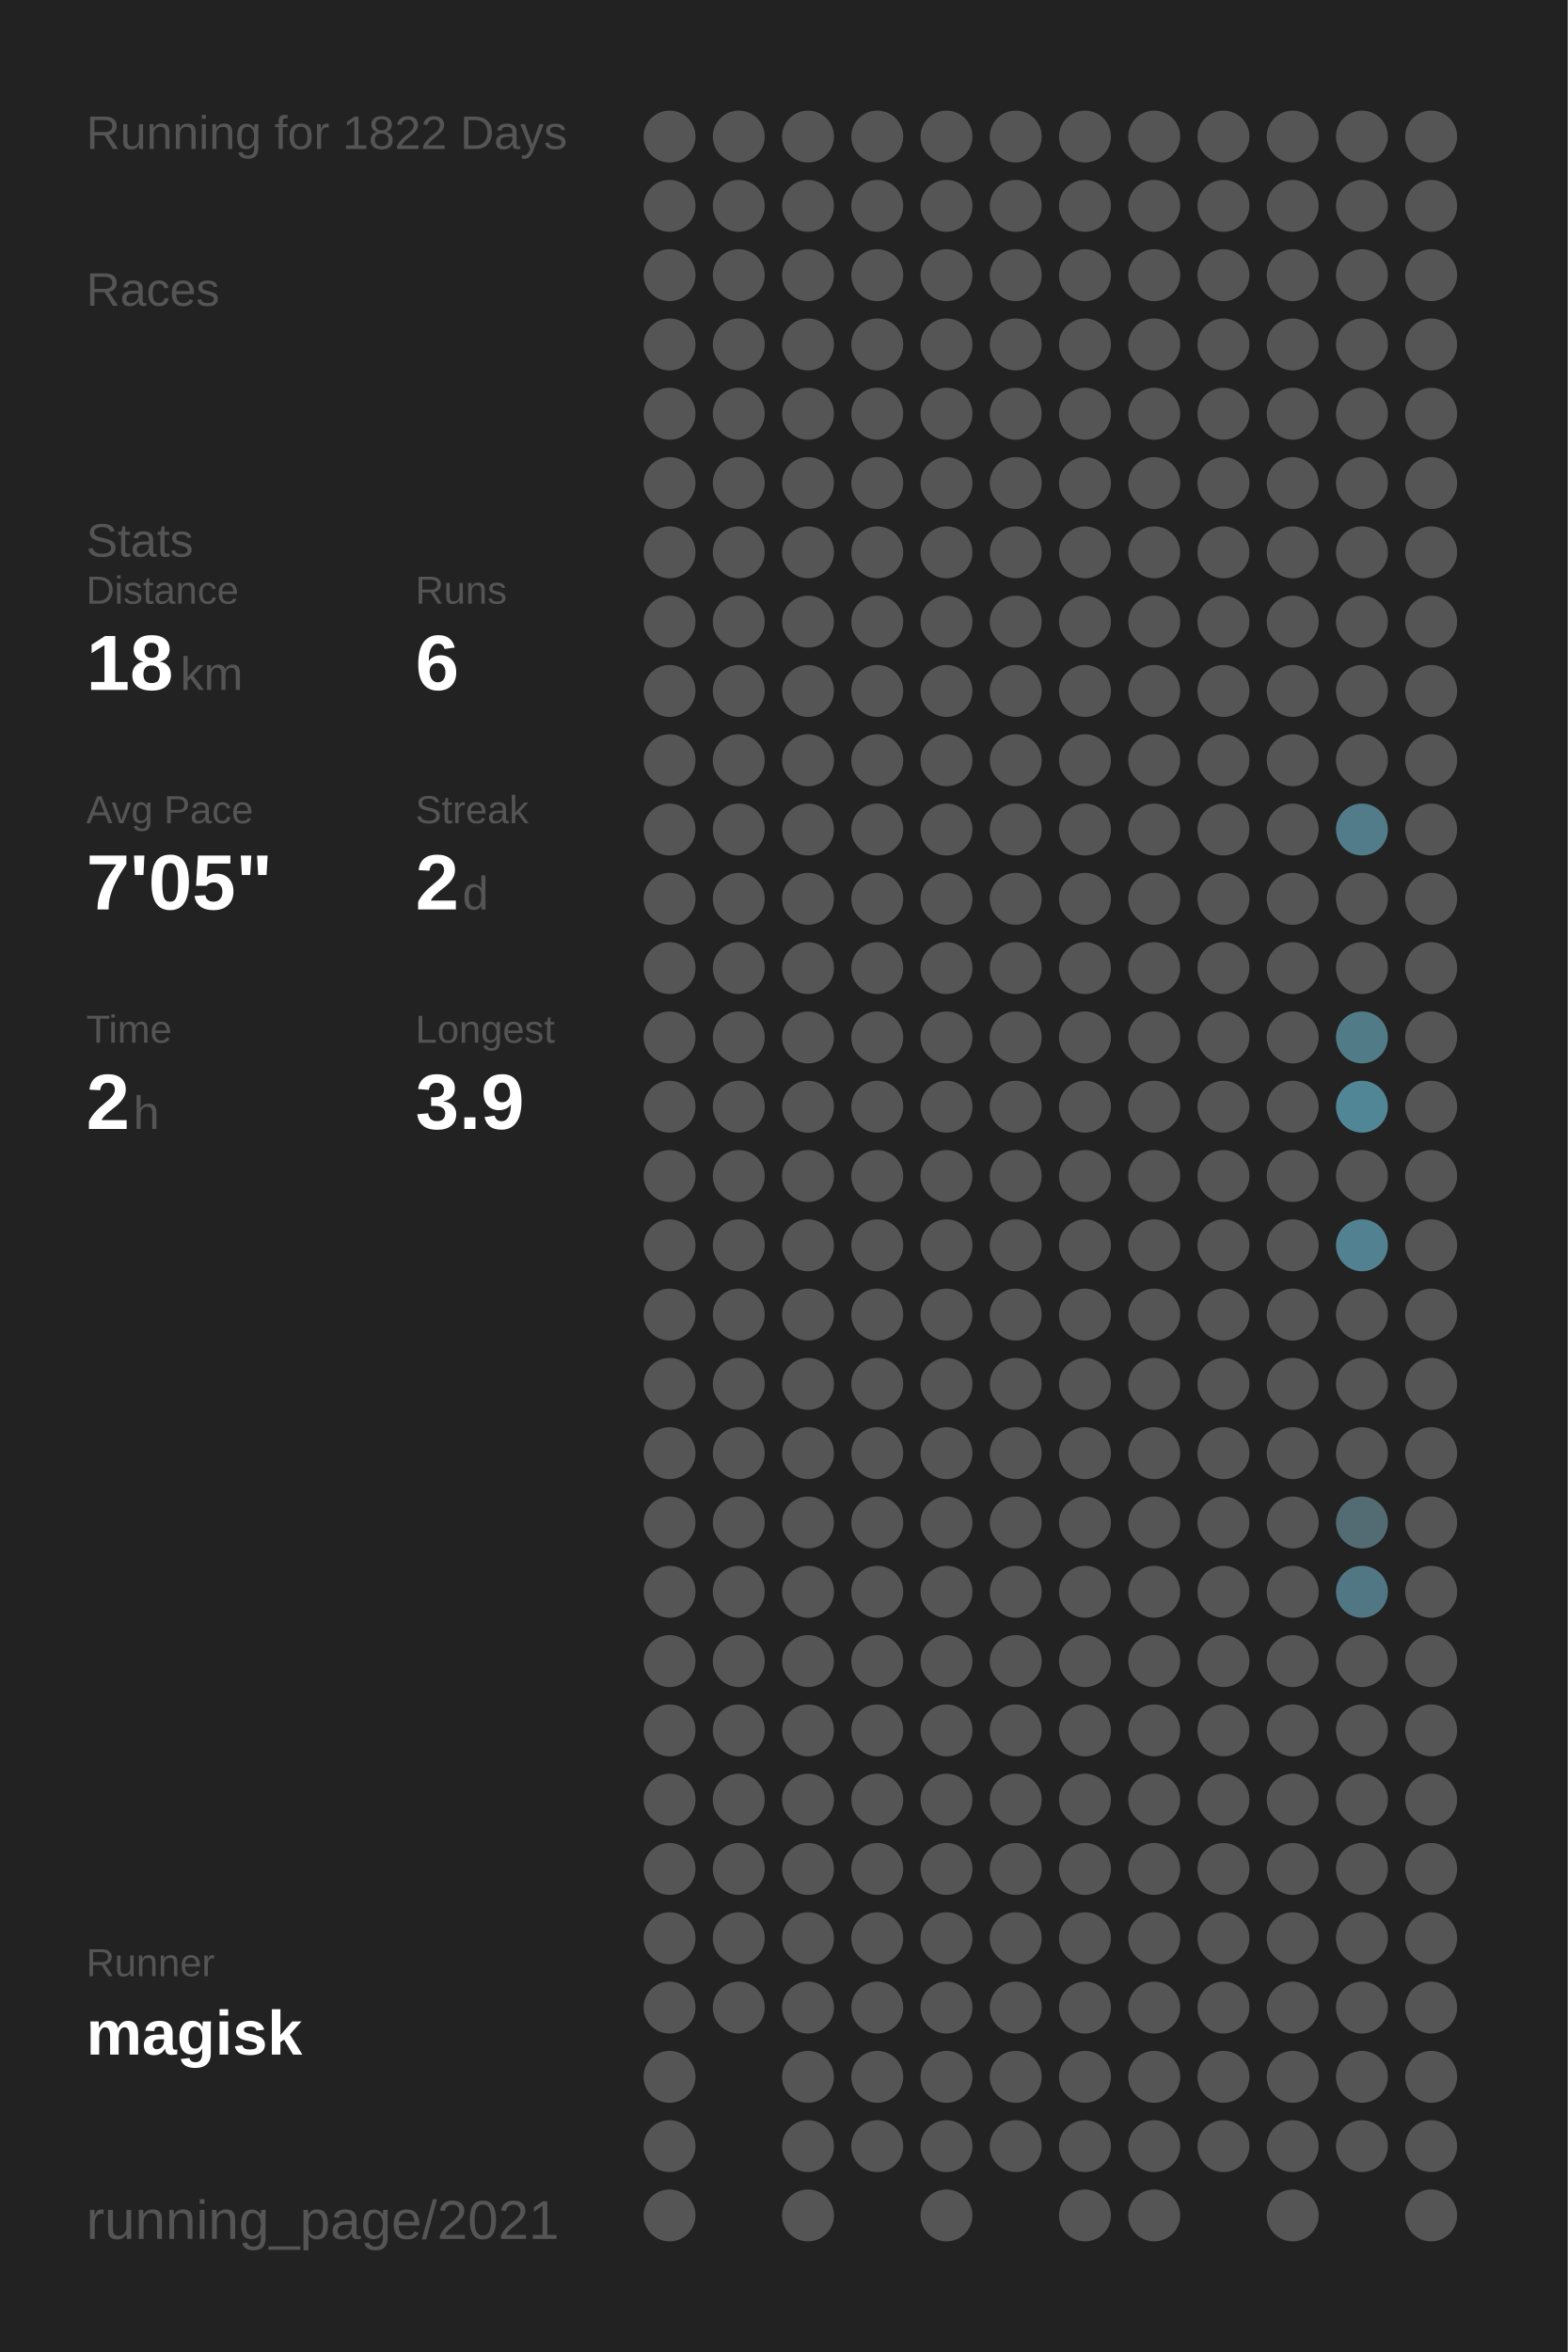
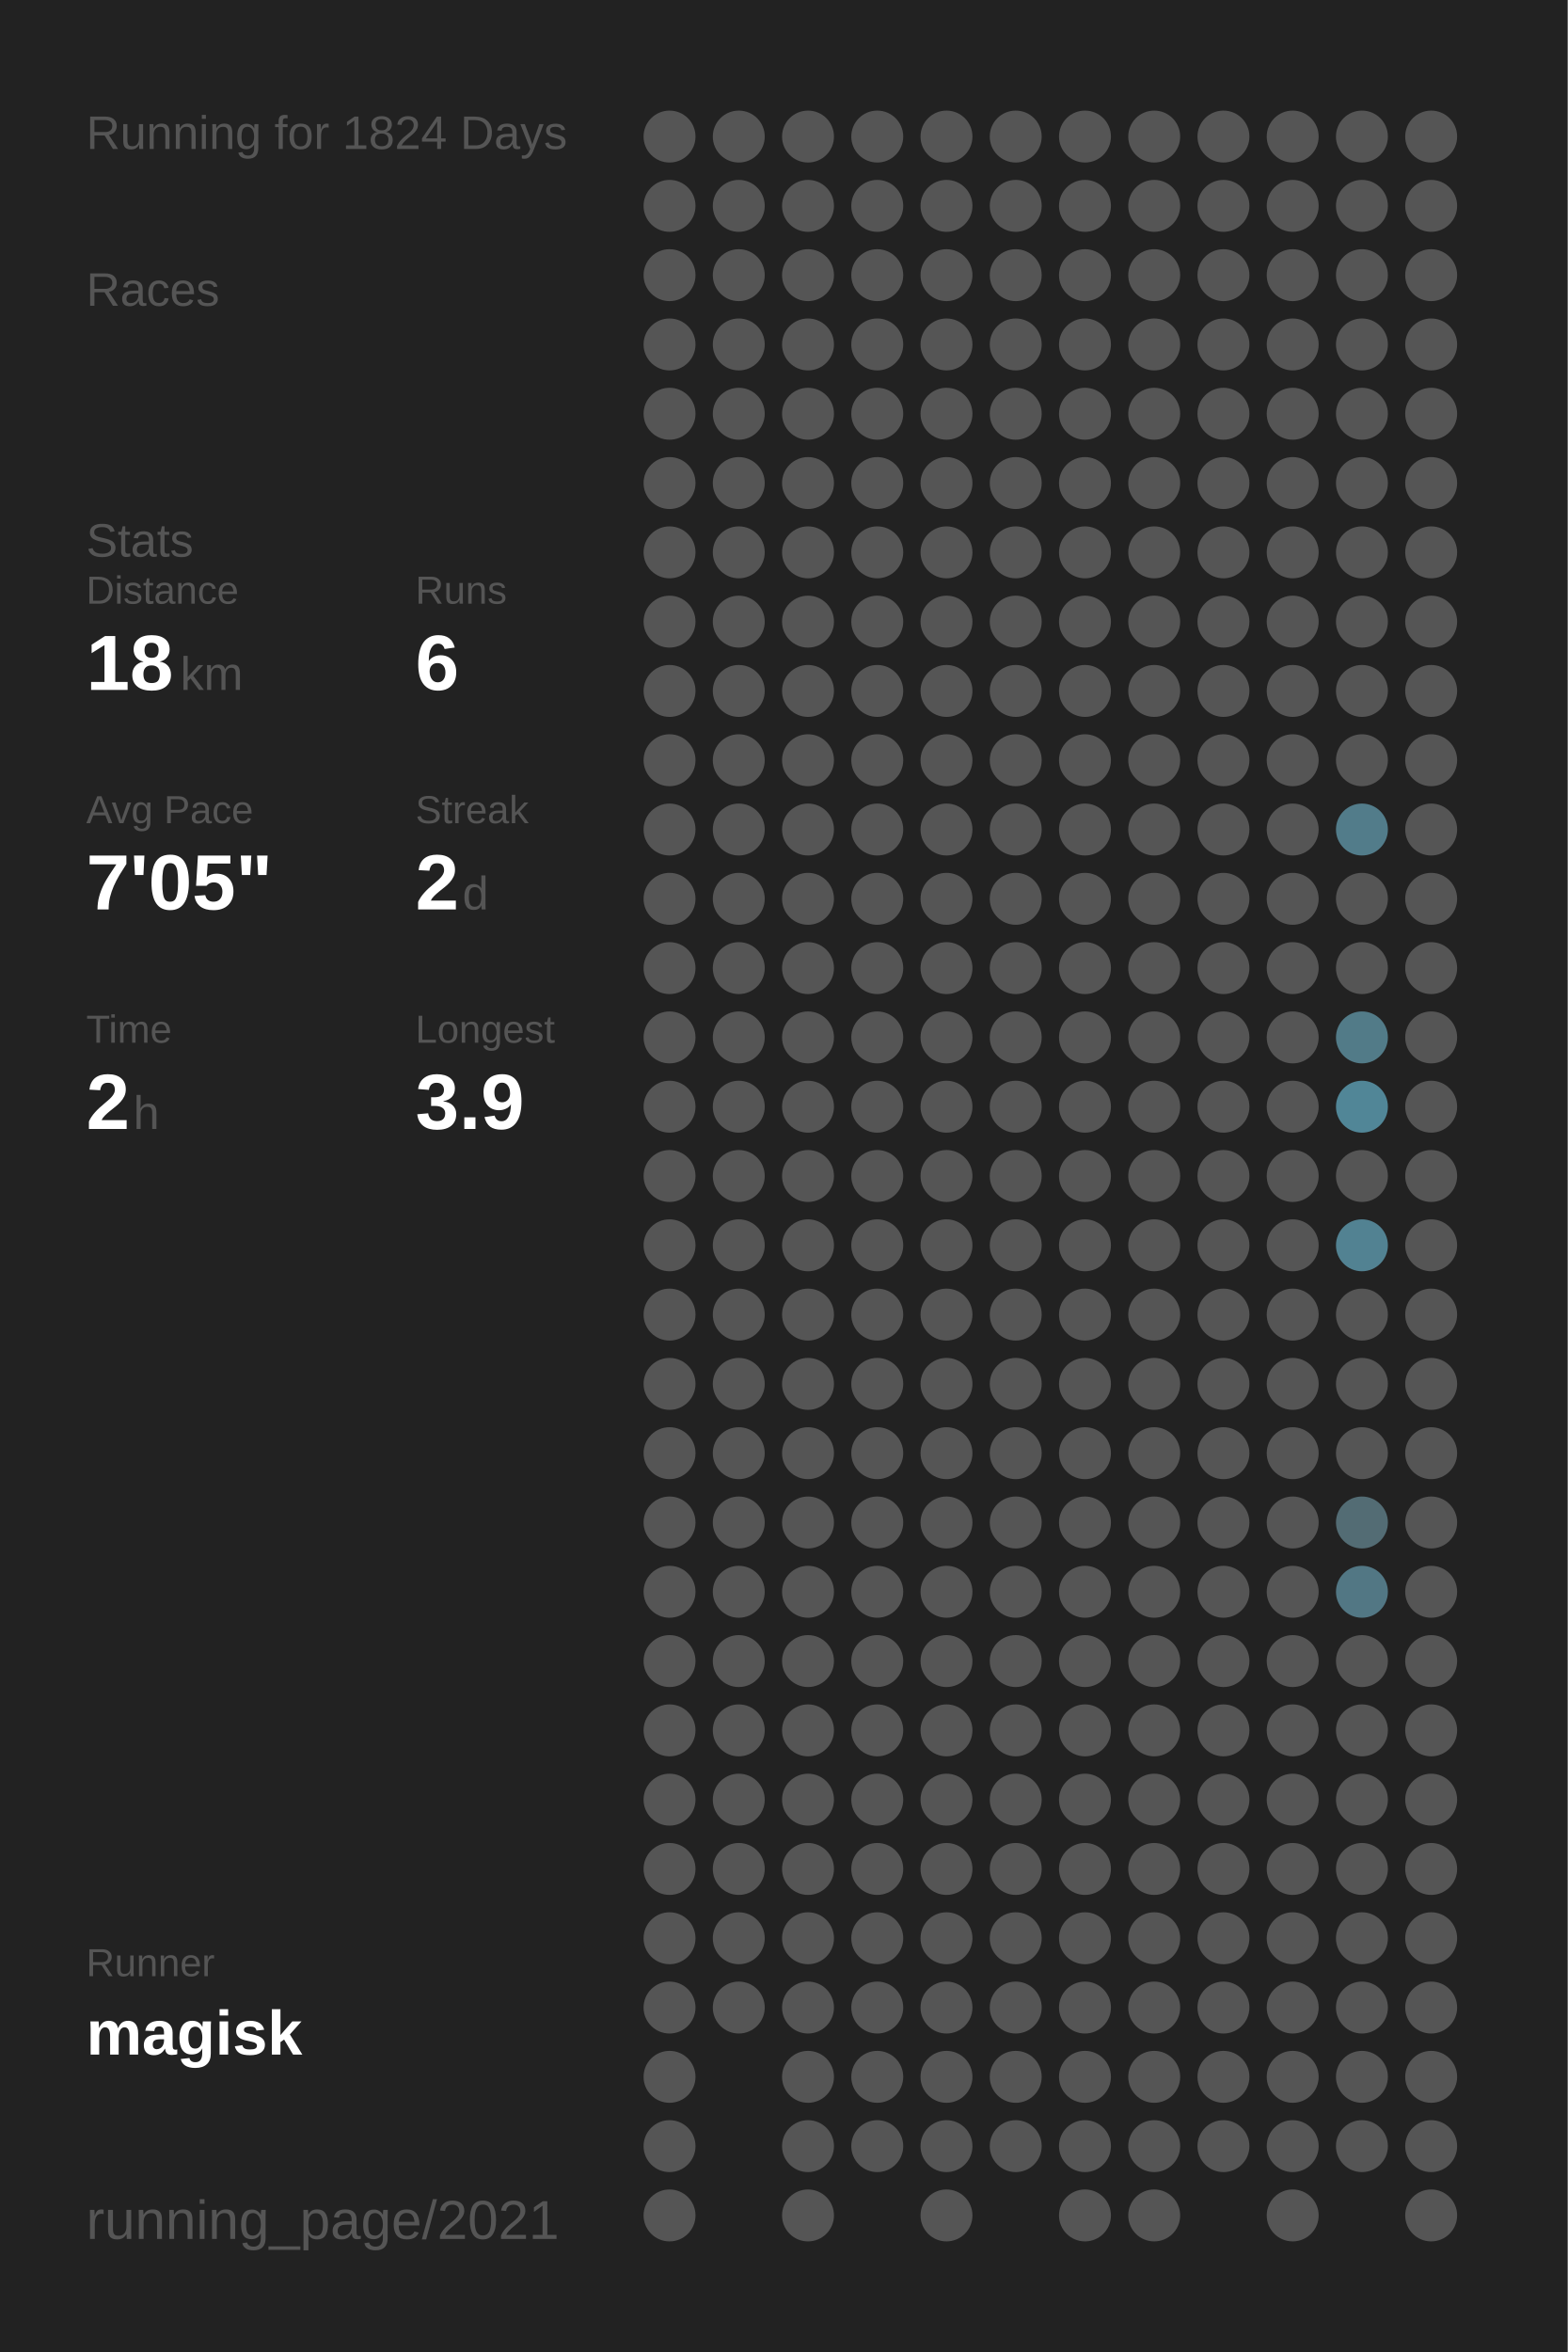
<svg xmlns="http://www.w3.org/2000/svg" baseProfile="full" height="300mm" version="1.1" viewBox="0,0,200,300" width="200mm">
  <defs />
  <rect fill="#222222" height="300" width="200" x="0" y="0" />
-   <text fill="#555555" style="font-size:6px; font-family:Arial;" x="11" y="19">Running for 1822 Days</text>
+   <text fill="#555555" style="font-size:6px; font-family:Arial;" x="11" y="19">Running for 1824 Days</text>
  <text fill="#555555" style="font-size:6px; font-family:Arial;" x="11" y="39">Races</text>
  <text fill="#555555" style="font-size:6px; font-family:Arial;" x="11" y="71">Stats</text>
  <text fill="#555555" style="font-size:5px; font-family:Arial;" x="11" y="77">Distance</text>
  <text fill="#FFFFFF" style="font-size:10px; font-family:Arial; font-weight:bold;" x="11" y="88">18</text>
  <text fill="#555555" style="font-size:6px; font-family:Arial;" x="23" y="88">km</text>
  <text fill="#555555" style="font-size:5px; font-family:Arial;" x="53" y="77">Runs</text>
  <text fill="#FFFFFF" style="font-size:10px; font-family:Arial; font-weight:bold;" x="53" y="88">6</text>
  <text fill="#555555" style="font-size:5px; font-family:Arial;" x="11" y="105">Avg Pace</text>
  <text fill="#FFFFFF" style="font-size:10px; font-family:Arial; font-weight:bold;" x="11" y="116">7'05"</text>
  <text fill="#555555" style="font-size:5px; font-family:Arial;" x="53" y="105">Streak</text>
  <text fill="#FFFFFF" style="font-size:10px; font-family:Arial; font-weight:bold;" x="53" y="116">2</text>
  <text fill="#555555" style="font-size:6px; font-family:Arial;" x="59" y="116">d</text>
  <text fill="#555555" style="font-size:5px; font-family:Arial;" x="11" y="133">Time</text>
  <text fill="#FFFFFF" style="font-size:10px; font-family:Arial; font-weight:bold;" x="11" y="144">2</text>
  <text fill="#555555" style="font-size:6px; font-family:Arial;" x="17" y="144">h</text>
  <text fill="#555555" style="font-size:5px; font-family:Arial;" x="53" y="133">Longest</text>
  <text fill="#FFFFFF" style="font-size:10px; font-family:Arial; font-weight:bold;" x="53" y="144">3.9</text>
  <text fill="#555555" style="font-size:5px; font-family:Arial;" x="11" y="252.065">Runner</text>
  <text fill="#FFFFFF" style="font-size:8px; font-family:Arial; font-weight:bold;" x="11" y="262.065">magisk</text>
  <text fill="#555555" style="font-size:7px; font-family:Arial;" x="11" y="285.581">running_page/2021</text>
  <circle cx="85.417" cy="17.419" fill="#555555" r="3.312" />
  <circle cx="85.417" cy="26.258" fill="#555555" r="3.312" />
  <circle cx="85.417" cy="35.097" fill="#555555" r="3.312" />
  <circle cx="85.417" cy="43.935" fill="#555555" r="3.312" />
  <circle cx="85.417" cy="52.774" fill="#555555" r="3.312" />
  <circle cx="85.417" cy="61.613" fill="#555555" r="3.312" />
  <circle cx="85.417" cy="70.452" fill="#555555" r="3.312" />
  <circle cx="85.417" cy="79.29" fill="#555555" r="3.312" />
  <circle cx="85.417" cy="88.129" fill="#555555" r="3.312" />
  <circle cx="85.417" cy="96.968" fill="#555555" r="3.312" />
  <circle cx="85.417" cy="105.806" fill="#555555" r="3.312" />
  <circle cx="85.417" cy="114.645" fill="#555555" r="3.312" />
  <circle cx="85.417" cy="123.484" fill="#555555" r="3.312" />
  <circle cx="85.417" cy="132.323" fill="#555555" r="3.312" />
  <circle cx="85.417" cy="141.161" fill="#555555" r="3.312" />
  <circle cx="85.417" cy="150" fill="#555555" r="3.312" />
  <circle cx="85.417" cy="158.839" fill="#555555" r="3.312" />
  <circle cx="85.417" cy="167.677" fill="#555555" r="3.312" />
  <circle cx="85.417" cy="176.516" fill="#555555" r="3.312" />
  <circle cx="85.417" cy="185.355" fill="#555555" r="3.312" />
  <circle cx="85.417" cy="194.194" fill="#555555" r="3.312" />
  <circle cx="85.417" cy="203.032" fill="#555555" r="3.312" />
  <circle cx="85.417" cy="211.871" fill="#555555" r="3.312" />
  <circle cx="85.417" cy="220.71" fill="#555555" r="3.312" />
  <circle cx="85.417" cy="229.548" fill="#555555" r="3.312" />
  <circle cx="85.417" cy="238.387" fill="#555555" r="3.312" />
  <circle cx="85.417" cy="247.226" fill="#555555" r="3.312" />
  <circle cx="85.417" cy="256.065" fill="#555555" r="3.312" />
  <circle cx="85.417" cy="264.903" fill="#555555" r="3.312" />
  <circle cx="85.417" cy="273.742" fill="#555555" r="3.312" />
  <circle cx="85.417" cy="282.581" fill="#555555" r="3.312" />
  <circle cx="94.25" cy="17.419" fill="#555555" r="3.312" />
  <circle cx="94.25" cy="26.258" fill="#555555" r="3.312" />
  <circle cx="94.25" cy="35.097" fill="#555555" r="3.312" />
  <circle cx="94.25" cy="43.935" fill="#555555" r="3.312" />
  <circle cx="94.25" cy="52.774" fill="#555555" r="3.312" />
  <circle cx="94.25" cy="61.613" fill="#555555" r="3.312" />
  <circle cx="94.25" cy="70.452" fill="#555555" r="3.312" />
  <circle cx="94.25" cy="79.29" fill="#555555" r="3.312" />
  <circle cx="94.25" cy="88.129" fill="#555555" r="3.312" />
  <circle cx="94.25" cy="96.968" fill="#555555" r="3.312" />
  <circle cx="94.25" cy="105.806" fill="#555555" r="3.312" />
  <circle cx="94.25" cy="114.645" fill="#555555" r="3.312" />
  <circle cx="94.25" cy="123.484" fill="#555555" r="3.312" />
  <circle cx="94.25" cy="132.323" fill="#555555" r="3.312" />
  <circle cx="94.25" cy="141.161" fill="#555555" r="3.312" />
  <circle cx="94.25" cy="150" fill="#555555" r="3.312" />
  <circle cx="94.25" cy="158.839" fill="#555555" r="3.312" />
  <circle cx="94.25" cy="167.677" fill="#555555" r="3.312" />
  <circle cx="94.25" cy="176.516" fill="#555555" r="3.312" />
  <circle cx="94.25" cy="185.355" fill="#555555" r="3.312" />
  <circle cx="94.25" cy="194.194" fill="#555555" r="3.312" />
  <circle cx="94.25" cy="203.032" fill="#555555" r="3.312" />
  <circle cx="94.25" cy="211.871" fill="#555555" r="3.312" />
  <circle cx="94.25" cy="220.71" fill="#555555" r="3.312" />
  <circle cx="94.25" cy="229.548" fill="#555555" r="3.312" />
  <circle cx="94.25" cy="238.387" fill="#555555" r="3.312" />
  <circle cx="94.25" cy="247.226" fill="#555555" r="3.312" />
  <circle cx="94.25" cy="256.065" fill="#555555" r="3.312" />
  <circle cx="103.083" cy="17.419" fill="#555555" r="3.312" />
  <circle cx="103.083" cy="26.258" fill="#555555" r="3.312" />
  <circle cx="103.083" cy="35.097" fill="#555555" r="3.312" />
  <circle cx="103.083" cy="43.935" fill="#555555" r="3.312" />
  <circle cx="103.083" cy="52.774" fill="#555555" r="3.312" />
  <circle cx="103.083" cy="61.613" fill="#555555" r="3.312" />
  <circle cx="103.083" cy="70.452" fill="#555555" r="3.312" />
  <circle cx="103.083" cy="79.29" fill="#555555" r="3.312" />
  <circle cx="103.083" cy="88.129" fill="#555555" r="3.312" />
  <circle cx="103.083" cy="96.968" fill="#555555" r="3.312" />
  <circle cx="103.083" cy="105.806" fill="#555555" r="3.312" />
  <circle cx="103.083" cy="114.645" fill="#555555" r="3.312" />
  <circle cx="103.083" cy="123.484" fill="#555555" r="3.312" />
  <circle cx="103.083" cy="132.323" fill="#555555" r="3.312" />
  <circle cx="103.083" cy="141.161" fill="#555555" r="3.312" />
  <circle cx="103.083" cy="150" fill="#555555" r="3.312" />
  <circle cx="103.083" cy="158.839" fill="#555555" r="3.312" />
  <circle cx="103.083" cy="167.677" fill="#555555" r="3.312" />
  <circle cx="103.083" cy="176.516" fill="#555555" r="3.312" />
  <circle cx="103.083" cy="185.355" fill="#555555" r="3.312" />
  <circle cx="103.083" cy="194.194" fill="#555555" r="3.312" />
  <circle cx="103.083" cy="203.032" fill="#555555" r="3.312" />
  <circle cx="103.083" cy="211.871" fill="#555555" r="3.312" />
  <circle cx="103.083" cy="220.71" fill="#555555" r="3.312" />
  <circle cx="103.083" cy="229.548" fill="#555555" r="3.312" />
  <circle cx="103.083" cy="238.387" fill="#555555" r="3.312" />
  <circle cx="103.083" cy="247.226" fill="#555555" r="3.312" />
  <circle cx="103.083" cy="256.065" fill="#555555" r="3.312" />
  <circle cx="103.083" cy="264.903" fill="#555555" r="3.312" />
  <circle cx="103.083" cy="273.742" fill="#555555" r="3.312" />
  <circle cx="103.083" cy="282.581" fill="#555555" r="3.312" />
  <circle cx="111.917" cy="17.419" fill="#555555" r="3.312" />
  <circle cx="111.917" cy="26.258" fill="#555555" r="3.312" />
  <circle cx="111.917" cy="35.097" fill="#555555" r="3.312" />
  <circle cx="111.917" cy="43.935" fill="#555555" r="3.312" />
  <circle cx="111.917" cy="52.774" fill="#555555" r="3.312" />
  <circle cx="111.917" cy="61.613" fill="#555555" r="3.312" />
  <circle cx="111.917" cy="70.452" fill="#555555" r="3.312" />
  <circle cx="111.917" cy="79.29" fill="#555555" r="3.312" />
  <circle cx="111.917" cy="88.129" fill="#555555" r="3.312" />
  <circle cx="111.917" cy="96.968" fill="#555555" r="3.312" />
  <circle cx="111.917" cy="105.806" fill="#555555" r="3.312" />
  <circle cx="111.917" cy="114.645" fill="#555555" r="3.312" />
  <circle cx="111.917" cy="123.484" fill="#555555" r="3.312" />
  <circle cx="111.917" cy="132.323" fill="#555555" r="3.312" />
  <circle cx="111.917" cy="141.161" fill="#555555" r="3.312" />
  <circle cx="111.917" cy="150" fill="#555555" r="3.312" />
  <circle cx="111.917" cy="158.839" fill="#555555" r="3.312" />
  <circle cx="111.917" cy="167.677" fill="#555555" r="3.312" />
  <circle cx="111.917" cy="176.516" fill="#555555" r="3.312" />
  <circle cx="111.917" cy="185.355" fill="#555555" r="3.312" />
  <circle cx="111.917" cy="194.194" fill="#555555" r="3.312" />
  <circle cx="111.917" cy="203.032" fill="#555555" r="3.312" />
  <circle cx="111.917" cy="211.871" fill="#555555" r="3.312" />
  <circle cx="111.917" cy="220.71" fill="#555555" r="3.312" />
  <circle cx="111.917" cy="229.548" fill="#555555" r="3.312" />
  <circle cx="111.917" cy="238.387" fill="#555555" r="3.312" />
  <circle cx="111.917" cy="247.226" fill="#555555" r="3.312" />
  <circle cx="111.917" cy="256.065" fill="#555555" r="3.312" />
  <circle cx="111.917" cy="264.903" fill="#555555" r="3.312" />
  <circle cx="111.917" cy="273.742" fill="#555555" r="3.312" />
  <circle cx="120.75" cy="17.419" fill="#555555" r="3.312" />
  <circle cx="120.75" cy="26.258" fill="#555555" r="3.312" />
  <circle cx="120.75" cy="35.097" fill="#555555" r="3.312" />
  <circle cx="120.75" cy="43.935" fill="#555555" r="3.312" />
  <circle cx="120.75" cy="52.774" fill="#555555" r="3.312" />
  <circle cx="120.75" cy="61.613" fill="#555555" r="3.312" />
  <circle cx="120.75" cy="70.452" fill="#555555" r="3.312" />
  <circle cx="120.75" cy="79.29" fill="#555555" r="3.312" />
  <circle cx="120.75" cy="88.129" fill="#555555" r="3.312" />
  <circle cx="120.75" cy="96.968" fill="#555555" r="3.312" />
  <circle cx="120.75" cy="105.806" fill="#555555" r="3.312" />
  <circle cx="120.75" cy="114.645" fill="#555555" r="3.312" />
  <circle cx="120.75" cy="123.484" fill="#555555" r="3.312" />
  <circle cx="120.75" cy="132.323" fill="#555555" r="3.312" />
  <circle cx="120.75" cy="141.161" fill="#555555" r="3.312" />
  <circle cx="120.75" cy="150" fill="#555555" r="3.312" />
  <circle cx="120.75" cy="158.839" fill="#555555" r="3.312" />
  <circle cx="120.75" cy="167.677" fill="#555555" r="3.312" />
  <circle cx="120.75" cy="176.516" fill="#555555" r="3.312" />
  <circle cx="120.75" cy="185.355" fill="#555555" r="3.312" />
  <circle cx="120.75" cy="194.194" fill="#555555" r="3.312" />
  <circle cx="120.75" cy="203.032" fill="#555555" r="3.312" />
  <circle cx="120.75" cy="211.871" fill="#555555" r="3.312" />
  <circle cx="120.75" cy="220.71" fill="#555555" r="3.312" />
  <circle cx="120.75" cy="229.548" fill="#555555" r="3.312" />
  <circle cx="120.75" cy="238.387" fill="#555555" r="3.312" />
  <circle cx="120.75" cy="247.226" fill="#555555" r="3.312" />
  <circle cx="120.75" cy="256.065" fill="#555555" r="3.312" />
  <circle cx="120.75" cy="264.903" fill="#555555" r="3.312" />
  <circle cx="120.75" cy="273.742" fill="#555555" r="3.312" />
  <circle cx="120.75" cy="282.581" fill="#555555" r="3.312" />
  <circle cx="129.583" cy="17.419" fill="#555555" r="3.312" />
  <circle cx="129.583" cy="26.258" fill="#555555" r="3.312" />
  <circle cx="129.583" cy="35.097" fill="#555555" r="3.312" />
  <circle cx="129.583" cy="43.935" fill="#555555" r="3.312" />
  <circle cx="129.583" cy="52.774" fill="#555555" r="3.312" />
  <circle cx="129.583" cy="61.613" fill="#555555" r="3.312" />
  <circle cx="129.583" cy="70.452" fill="#555555" r="3.312" />
  <circle cx="129.583" cy="79.29" fill="#555555" r="3.312" />
  <circle cx="129.583" cy="88.129" fill="#555555" r="3.312" />
  <circle cx="129.583" cy="96.968" fill="#555555" r="3.312" />
  <circle cx="129.583" cy="105.806" fill="#555555" r="3.312" />
  <circle cx="129.583" cy="114.645" fill="#555555" r="3.312" />
  <circle cx="129.583" cy="123.484" fill="#555555" r="3.312" />
  <circle cx="129.583" cy="132.323" fill="#555555" r="3.312" />
  <circle cx="129.583" cy="141.161" fill="#555555" r="3.312" />
  <circle cx="129.583" cy="150" fill="#555555" r="3.312" />
  <circle cx="129.583" cy="158.839" fill="#555555" r="3.312" />
  <circle cx="129.583" cy="167.677" fill="#555555" r="3.312" />
  <circle cx="129.583" cy="176.516" fill="#555555" r="3.312" />
  <circle cx="129.583" cy="185.355" fill="#555555" r="3.312" />
  <circle cx="129.583" cy="194.194" fill="#555555" r="3.312" />
  <circle cx="129.583" cy="203.032" fill="#555555" r="3.312" />
  <circle cx="129.583" cy="211.871" fill="#555555" r="3.312" />
  <circle cx="129.583" cy="220.71" fill="#555555" r="3.312" />
  <circle cx="129.583" cy="229.548" fill="#555555" r="3.312" />
  <circle cx="129.583" cy="238.387" fill="#555555" r="3.312" />
  <circle cx="129.583" cy="247.226" fill="#555555" r="3.312" />
  <circle cx="129.583" cy="256.065" fill="#555555" r="3.312" />
  <circle cx="129.583" cy="264.903" fill="#555555" r="3.312" />
  <circle cx="129.583" cy="273.742" fill="#555555" r="3.312" />
  <circle cx="138.417" cy="17.419" fill="#555555" r="3.312" />
  <circle cx="138.417" cy="26.258" fill="#555555" r="3.312" />
  <circle cx="138.417" cy="35.097" fill="#555555" r="3.312" />
  <circle cx="138.417" cy="43.935" fill="#555555" r="3.312" />
  <circle cx="138.417" cy="52.774" fill="#555555" r="3.312" />
  <circle cx="138.417" cy="61.613" fill="#555555" r="3.312" />
  <circle cx="138.417" cy="70.452" fill="#555555" r="3.312" />
  <circle cx="138.417" cy="79.29" fill="#555555" r="3.312" />
  <circle cx="138.417" cy="88.129" fill="#555555" r="3.312" />
  <circle cx="138.417" cy="96.968" fill="#555555" r="3.312" />
  <circle cx="138.417" cy="105.806" fill="#555555" r="3.312" />
  <circle cx="138.417" cy="114.645" fill="#555555" r="3.312" />
  <circle cx="138.417" cy="123.484" fill="#555555" r="3.312" />
  <circle cx="138.417" cy="132.323" fill="#555555" r="3.312" />
  <circle cx="138.417" cy="141.161" fill="#555555" r="3.312" />
  <circle cx="138.417" cy="150" fill="#555555" r="3.312" />
  <circle cx="138.417" cy="158.839" fill="#555555" r="3.312" />
  <circle cx="138.417" cy="167.677" fill="#555555" r="3.312" />
  <circle cx="138.417" cy="176.516" fill="#555555" r="3.312" />
  <circle cx="138.417" cy="185.355" fill="#555555" r="3.312" />
  <circle cx="138.417" cy="194.194" fill="#555555" r="3.312" />
  <circle cx="138.417" cy="203.032" fill="#555555" r="3.312" />
  <circle cx="138.417" cy="211.871" fill="#555555" r="3.312" />
  <circle cx="138.417" cy="220.71" fill="#555555" r="3.312" />
  <circle cx="138.417" cy="229.548" fill="#555555" r="3.312" />
  <circle cx="138.417" cy="238.387" fill="#555555" r="3.312" />
  <circle cx="138.417" cy="247.226" fill="#555555" r="3.312" />
  <circle cx="138.417" cy="256.065" fill="#555555" r="3.312" />
  <circle cx="138.417" cy="264.903" fill="#555555" r="3.312" />
  <circle cx="138.417" cy="273.742" fill="#555555" r="3.312" />
  <circle cx="138.417" cy="282.581" fill="#555555" r="3.312" />
  <circle cx="147.25" cy="17.419" fill="#555555" r="3.312" />
  <circle cx="147.25" cy="26.258" fill="#555555" r="3.312" />
  <circle cx="147.25" cy="35.097" fill="#555555" r="3.312" />
  <circle cx="147.25" cy="43.935" fill="#555555" r="3.312" />
  <circle cx="147.25" cy="52.774" fill="#555555" r="3.312" />
  <circle cx="147.25" cy="61.613" fill="#555555" r="3.312" />
  <circle cx="147.25" cy="70.452" fill="#555555" r="3.312" />
  <circle cx="147.25" cy="79.29" fill="#555555" r="3.312" />
  <circle cx="147.25" cy="88.129" fill="#555555" r="3.312" />
  <circle cx="147.25" cy="96.968" fill="#555555" r="3.312" />
  <circle cx="147.25" cy="105.806" fill="#555555" r="3.312" />
  <circle cx="147.25" cy="114.645" fill="#555555" r="3.312" />
  <circle cx="147.25" cy="123.484" fill="#555555" r="3.312" />
  <circle cx="147.25" cy="132.323" fill="#555555" r="3.312" />
  <circle cx="147.25" cy="141.161" fill="#555555" r="3.312" />
  <circle cx="147.25" cy="150" fill="#555555" r="3.312" />
  <circle cx="147.25" cy="158.839" fill="#555555" r="3.312" />
  <circle cx="147.25" cy="167.677" fill="#555555" r="3.312" />
  <circle cx="147.25" cy="176.516" fill="#555555" r="3.312" />
  <circle cx="147.25" cy="185.355" fill="#555555" r="3.312" />
  <circle cx="147.25" cy="194.194" fill="#555555" r="3.312" />
  <circle cx="147.25" cy="203.032" fill="#555555" r="3.312" />
  <circle cx="147.25" cy="211.871" fill="#555555" r="3.312" />
  <circle cx="147.25" cy="220.71" fill="#555555" r="3.312" />
  <circle cx="147.25" cy="229.548" fill="#555555" r="3.312" />
  <circle cx="147.25" cy="238.387" fill="#555555" r="3.312" />
  <circle cx="147.25" cy="247.226" fill="#555555" r="3.312" />
  <circle cx="147.25" cy="256.065" fill="#555555" r="3.312" />
  <circle cx="147.25" cy="264.903" fill="#555555" r="3.312" />
  <circle cx="147.25" cy="273.742" fill="#555555" r="3.312" />
  <circle cx="147.25" cy="282.581" fill="#555555" r="3.312" />
  <circle cx="156.083" cy="17.419" fill="#555555" r="3.312" />
  <circle cx="156.083" cy="26.258" fill="#555555" r="3.312" />
  <circle cx="156.083" cy="35.097" fill="#555555" r="3.312" />
  <circle cx="156.083" cy="43.935" fill="#555555" r="3.312" />
  <circle cx="156.083" cy="52.774" fill="#555555" r="3.312" />
  <circle cx="156.083" cy="61.613" fill="#555555" r="3.312" />
  <circle cx="156.083" cy="70.452" fill="#555555" r="3.312" />
  <circle cx="156.083" cy="79.29" fill="#555555" r="3.312" />
  <circle cx="156.083" cy="88.129" fill="#555555" r="3.312" />
  <circle cx="156.083" cy="96.968" fill="#555555" r="3.312" />
  <circle cx="156.083" cy="105.806" fill="#555555" r="3.312" />
  <circle cx="156.083" cy="114.645" fill="#555555" r="3.312" />
  <circle cx="156.083" cy="123.484" fill="#555555" r="3.312" />
  <circle cx="156.083" cy="132.323" fill="#555555" r="3.312" />
  <circle cx="156.083" cy="141.161" fill="#555555" r="3.312" />
  <circle cx="156.083" cy="150" fill="#555555" r="3.312" />
  <circle cx="156.083" cy="158.839" fill="#555555" r="3.312" />
  <circle cx="156.083" cy="167.677" fill="#555555" r="3.312" />
  <circle cx="156.083" cy="176.516" fill="#555555" r="3.312" />
  <circle cx="156.083" cy="185.355" fill="#555555" r="3.312" />
  <circle cx="156.083" cy="194.194" fill="#555555" r="3.312" />
  <circle cx="156.083" cy="203.032" fill="#555555" r="3.312" />
  <circle cx="156.083" cy="211.871" fill="#555555" r="3.312" />
  <circle cx="156.083" cy="220.71" fill="#555555" r="3.312" />
  <circle cx="156.083" cy="229.548" fill="#555555" r="3.312" />
  <circle cx="156.083" cy="238.387" fill="#555555" r="3.312" />
  <circle cx="156.083" cy="247.226" fill="#555555" r="3.312" />
  <circle cx="156.083" cy="256.065" fill="#555555" r="3.312" />
  <circle cx="156.083" cy="264.903" fill="#555555" r="3.312" />
  <circle cx="156.083" cy="273.742" fill="#555555" r="3.312" />
  <circle cx="164.917" cy="17.419" fill="#555555" r="3.312" />
  <circle cx="164.917" cy="26.258" fill="#555555" r="3.312" />
  <circle cx="164.917" cy="35.097" fill="#555555" r="3.312" />
  <circle cx="164.917" cy="43.935" fill="#555555" r="3.312" />
  <circle cx="164.917" cy="52.774" fill="#555555" r="3.312" />
  <circle cx="164.917" cy="61.613" fill="#555555" r="3.312" />
  <circle cx="164.917" cy="70.452" fill="#555555" r="3.312" />
  <circle cx="164.917" cy="79.29" fill="#555555" r="3.312" />
  <circle cx="164.917" cy="88.129" fill="#555555" r="3.312" />
  <circle cx="164.917" cy="96.968" fill="#555555" r="3.312" />
  <circle cx="164.917" cy="105.806" fill="#555555" r="3.312" />
  <circle cx="164.917" cy="114.645" fill="#555555" r="3.312" />
  <circle cx="164.917" cy="123.484" fill="#555555" r="3.312" />
  <circle cx="164.917" cy="132.323" fill="#555555" r="3.312" />
  <circle cx="164.917" cy="141.161" fill="#555555" r="3.312" />
  <circle cx="164.917" cy="150" fill="#555555" r="3.312" />
  <circle cx="164.917" cy="158.839" fill="#555555" r="3.312" />
  <circle cx="164.917" cy="167.677" fill="#555555" r="3.312" />
  <circle cx="164.917" cy="176.516" fill="#555555" r="3.312" />
  <circle cx="164.917" cy="185.355" fill="#555555" r="3.312" />
  <circle cx="164.917" cy="194.194" fill="#555555" r="3.312" />
  <circle cx="164.917" cy="203.032" fill="#555555" r="3.312" />
  <circle cx="164.917" cy="211.871" fill="#555555" r="3.312" />
  <circle cx="164.917" cy="220.71" fill="#555555" r="3.312" />
  <circle cx="164.917" cy="229.548" fill="#555555" r="3.312" />
  <circle cx="164.917" cy="238.387" fill="#555555" r="3.312" />
  <circle cx="164.917" cy="247.226" fill="#555555" r="3.312" />
  <circle cx="164.917" cy="256.065" fill="#555555" r="3.312" />
  <circle cx="164.917" cy="264.903" fill="#555555" r="3.312" />
  <circle cx="164.917" cy="273.742" fill="#555555" r="3.312" />
  <circle cx="164.917" cy="282.581" fill="#555555" r="3.312" />
  <circle cx="173.75" cy="17.419" fill="#555555" r="3.312" />
  <circle cx="173.75" cy="26.258" fill="#555555" r="3.312" />
  <circle cx="173.75" cy="35.097" fill="#555555" r="3.312" />
  <circle cx="173.75" cy="43.935" fill="#555555" r="3.312" />
  <circle cx="173.75" cy="52.774" fill="#555555" r="3.312" />
  <circle cx="173.75" cy="61.613" fill="#555555" r="3.312" />
  <circle cx="173.75" cy="70.452" fill="#555555" r="3.312" />
  <circle cx="173.75" cy="79.29" fill="#555555" r="3.312" />
  <circle cx="173.75" cy="88.129" fill="#555555" r="3.312" />
  <circle cx="173.75" cy="96.968" fill="#555555" r="3.312" />
  <circle cx="173.75" cy="105.806" fill="#527c8a" r="3.312" />
  <circle cx="173.75" cy="114.645" fill="#555555" r="3.312" />
  <circle cx="173.75" cy="123.484" fill="#555555" r="3.312" />
  <circle cx="173.75" cy="132.323" fill="#527b88" r="3.312" />
  <circle cx="173.75" cy="141.161" fill="#518697" r="3.312" />
  <circle cx="173.75" cy="150" fill="#555555" r="3.312" />
  <circle cx="173.75" cy="158.839" fill="#528292" r="3.312" />
  <circle cx="173.75" cy="167.677" fill="#555555" r="3.312" />
  <circle cx="173.75" cy="176.516" fill="#555555" r="3.312" />
  <circle cx="173.75" cy="185.355" fill="#555555" r="3.312" />
  <circle cx="173.75" cy="194.194" fill="#536c74" r="3.312" />
  <circle cx="173.75" cy="203.032" fill="#527784" r="3.312" />
  <circle cx="173.75" cy="211.871" fill="#555555" r="3.312" />
  <circle cx="173.75" cy="220.71" fill="#555555" r="3.312" />
  <circle cx="173.75" cy="229.548" fill="#555555" r="3.312" />
  <circle cx="173.75" cy="238.387" fill="#555555" r="3.312" />
  <circle cx="173.75" cy="247.226" fill="#555555" r="3.312" />
  <circle cx="173.75" cy="256.065" fill="#555555" r="3.312" />
  <circle cx="173.75" cy="264.903" fill="#555555" r="3.312" />
  <circle cx="173.75" cy="273.742" fill="#555555" r="3.312" />
  <circle cx="182.583" cy="17.419" fill="#555555" r="3.312" />
  <circle cx="182.583" cy="26.258" fill="#555555" r="3.312" />
  <circle cx="182.583" cy="35.097" fill="#555555" r="3.312" />
  <circle cx="182.583" cy="43.935" fill="#555555" r="3.312" />
  <circle cx="182.583" cy="52.774" fill="#555555" r="3.312" />
  <circle cx="182.583" cy="61.613" fill="#555555" r="3.312" />
  <circle cx="182.583" cy="70.452" fill="#555555" r="3.312" />
  <circle cx="182.583" cy="79.29" fill="#555555" r="3.312" />
  <circle cx="182.583" cy="88.129" fill="#555555" r="3.312" />
  <circle cx="182.583" cy="96.968" fill="#555555" r="3.312" />
  <circle cx="182.583" cy="105.806" fill="#555555" r="3.312" />
  <circle cx="182.583" cy="114.645" fill="#555555" r="3.312" />
  <circle cx="182.583" cy="123.484" fill="#555555" r="3.312" />
  <circle cx="182.583" cy="132.323" fill="#555555" r="3.312" />
  <circle cx="182.583" cy="141.161" fill="#555555" r="3.312" />
  <circle cx="182.583" cy="150" fill="#555555" r="3.312" />
  <circle cx="182.583" cy="158.839" fill="#555555" r="3.312" />
  <circle cx="182.583" cy="167.677" fill="#555555" r="3.312" />
  <circle cx="182.583" cy="176.516" fill="#555555" r="3.312" />
  <circle cx="182.583" cy="185.355" fill="#555555" r="3.312" />
  <circle cx="182.583" cy="194.194" fill="#555555" r="3.312" />
  <circle cx="182.583" cy="203.032" fill="#555555" r="3.312" />
  <circle cx="182.583" cy="211.871" fill="#555555" r="3.312" />
  <circle cx="182.583" cy="220.71" fill="#555555" r="3.312" />
  <circle cx="182.583" cy="229.548" fill="#555555" r="3.312" />
  <circle cx="182.583" cy="238.387" fill="#555555" r="3.312" />
  <circle cx="182.583" cy="247.226" fill="#555555" r="3.312" />
  <circle cx="182.583" cy="256.065" fill="#555555" r="3.312" />
  <circle cx="182.583" cy="264.903" fill="#555555" r="3.312" />
  <circle cx="182.583" cy="273.742" fill="#555555" r="3.312" />
  <circle cx="182.583" cy="282.581" fill="#555555" r="3.312" />
</svg>
